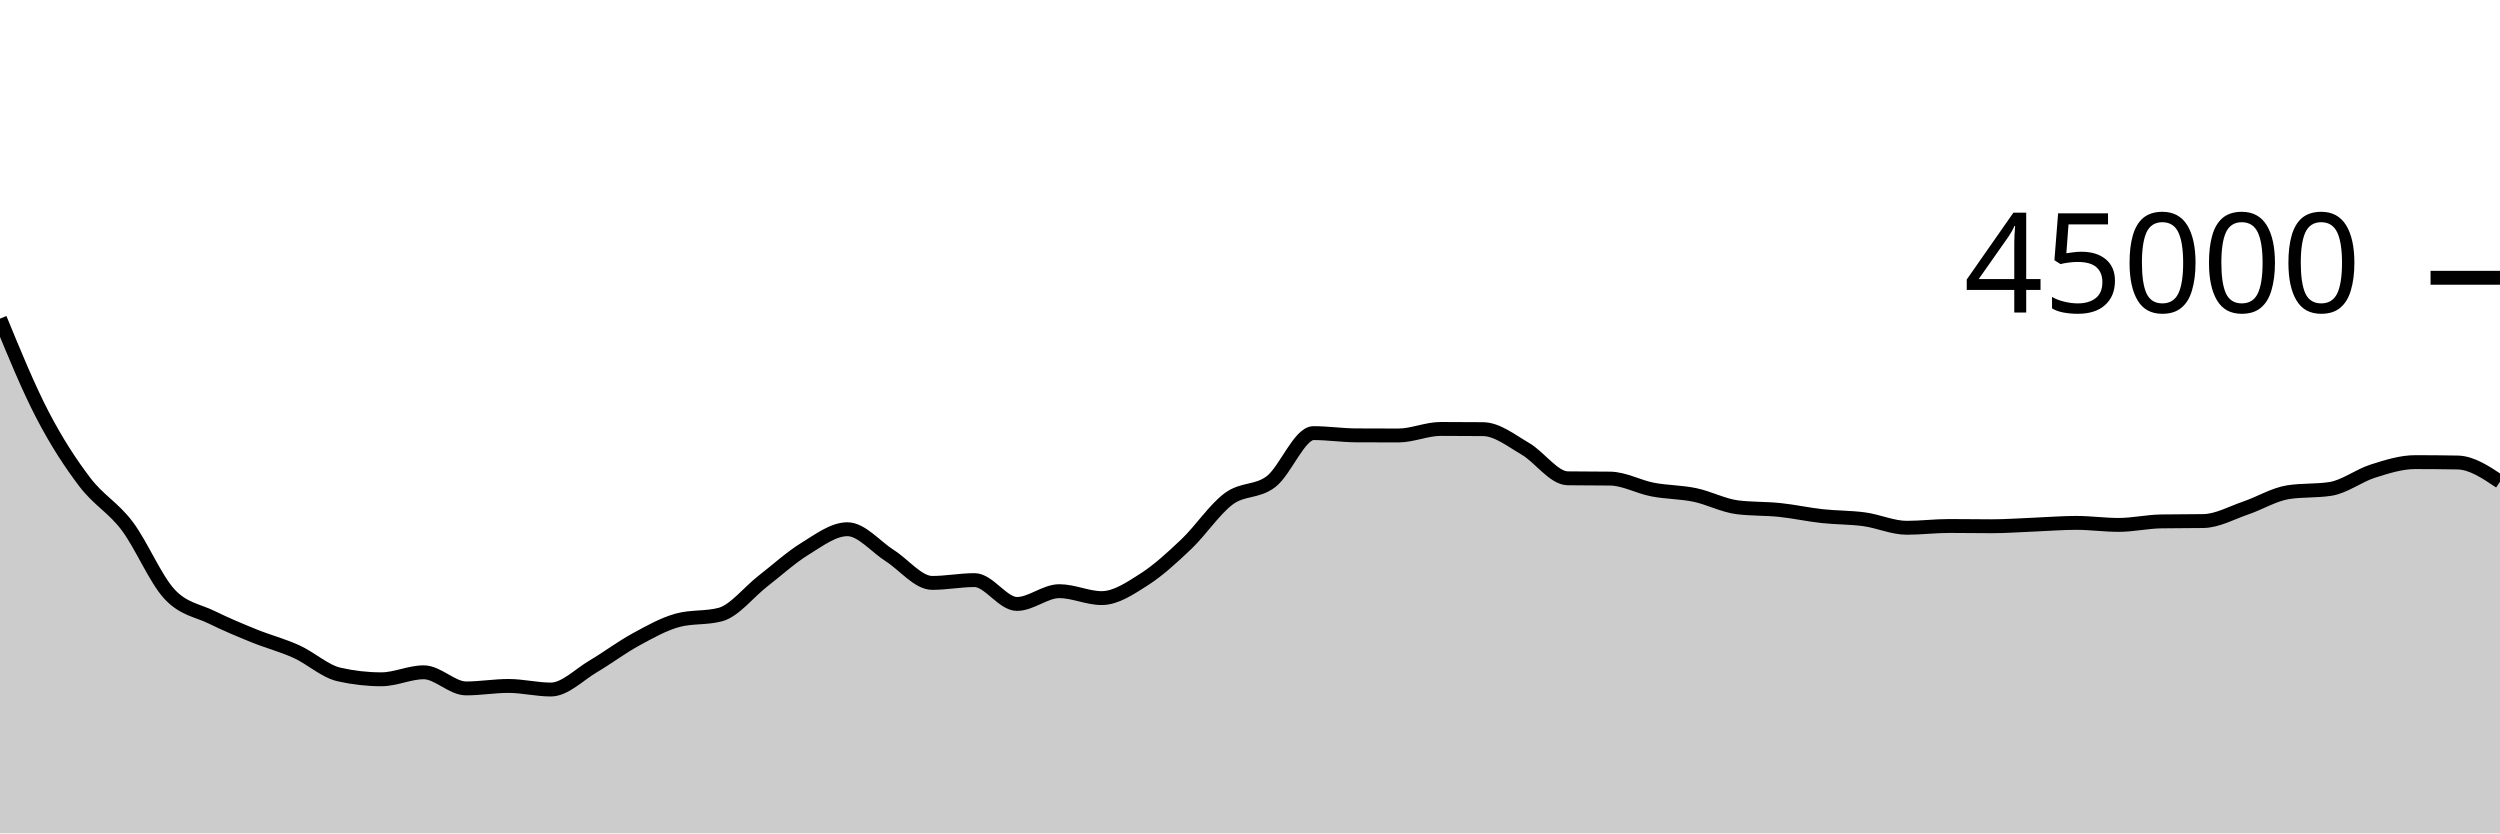
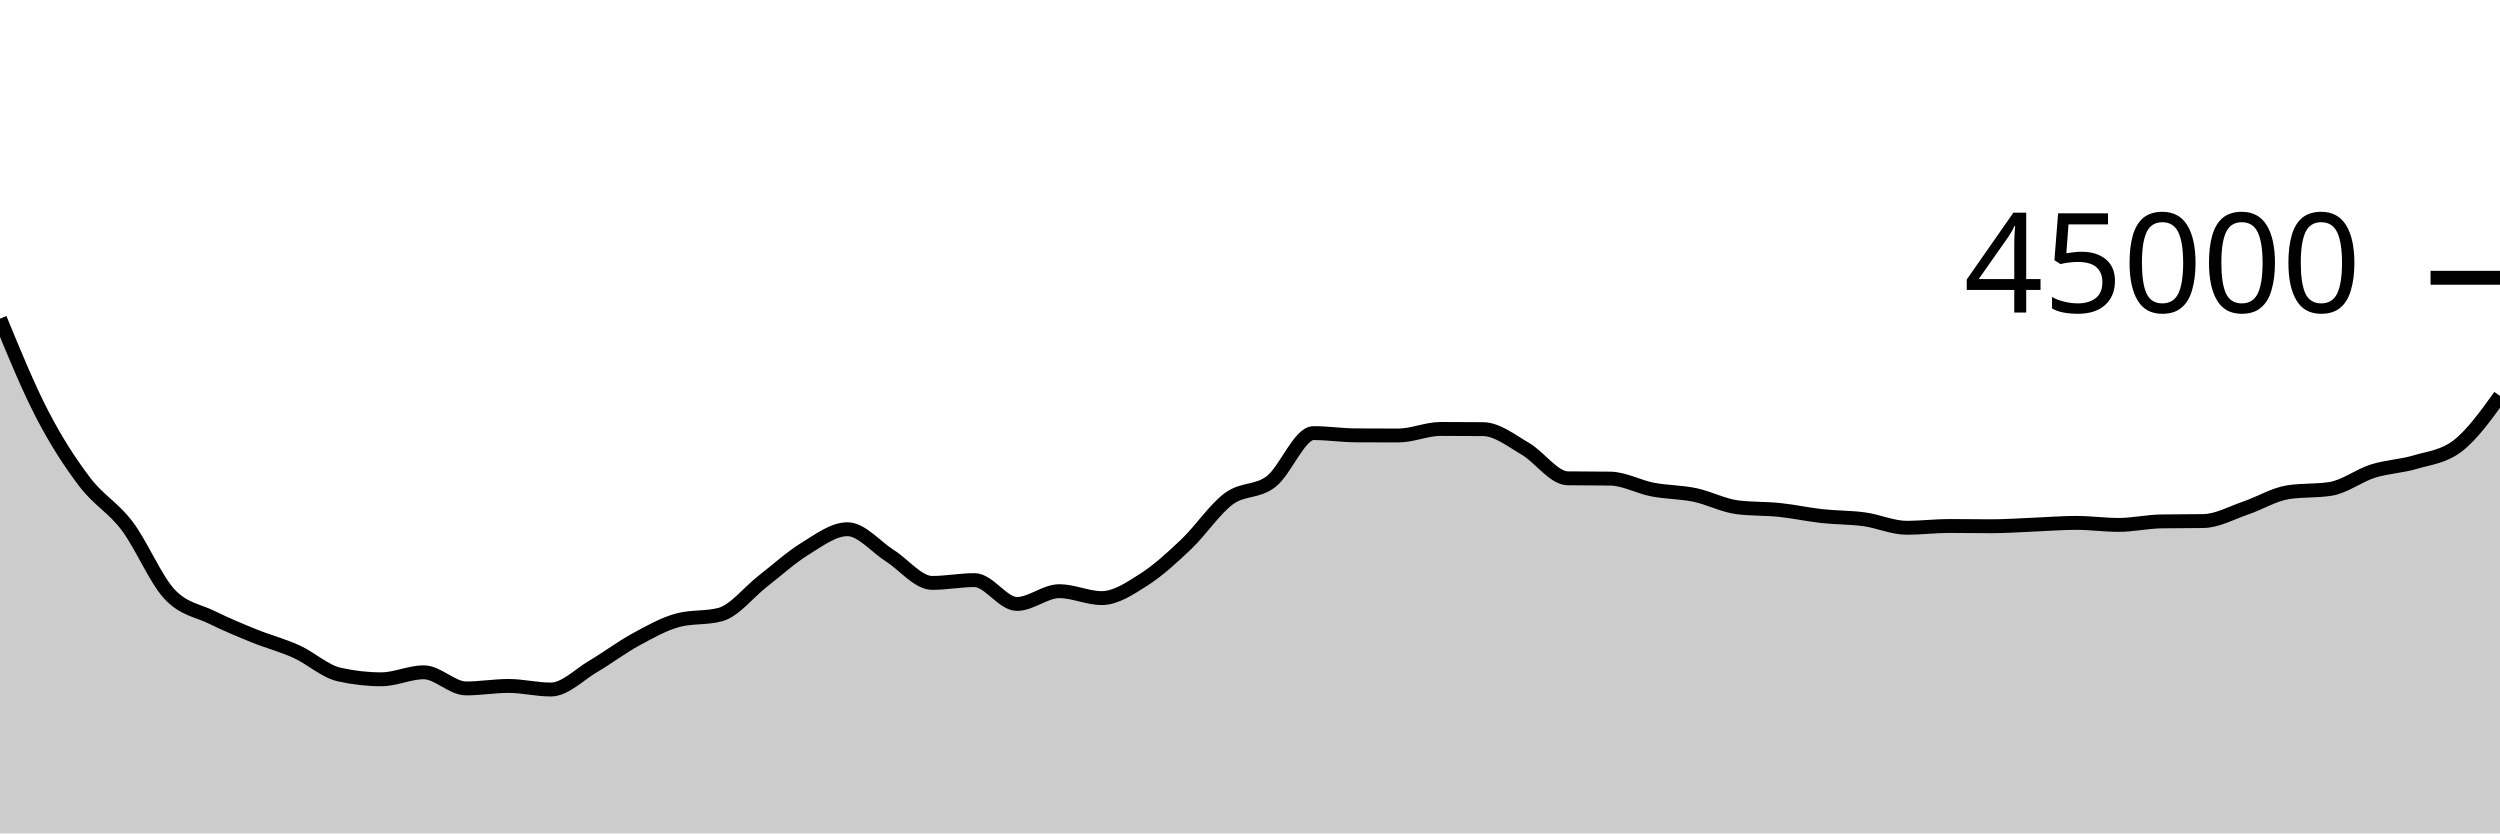
<svg xmlns="http://www.w3.org/2000/svg" viewBox="0 0 180 60">
  <g transform="translate(0,20)">
-     <path class="area" fill="rgba(0, 0, 0, 0.2)" d="M0,2.942C1.017,5.418,2.034,7.894,3.051,9.854C4.068,11.815,5.085,13.369,6.102,14.705C7.119,16.04,8.136,16.521,9.153,17.867C10.169,19.212,11.186,21.68,12.203,22.777C13.22,23.874,14.237,23.948,15.254,24.45C16.271,24.951,17.288,25.375,18.305,25.787C19.322,26.199,20.339,26.458,21.356,26.921C22.373,27.383,23.39,28.33,24.407,28.562C25.424,28.793,26.441,28.909,27.458,28.909C28.475,28.909,29.492,28.405,30.508,28.405C31.525,28.405,32.542,29.566,33.559,29.566C34.576,29.566,35.593,29.388,36.61,29.388C37.627,29.388,38.644,29.646,39.661,29.646C40.678,29.646,41.695,28.576,42.712,27.978C43.729,27.379,44.746,26.608,45.763,26.054C46.78,25.5,47.797,24.924,48.814,24.653C49.831,24.383,50.847,24.518,51.864,24.248C52.881,23.978,53.898,22.643,54.915,21.852C55.932,21.062,56.949,20.131,57.966,19.507C58.983,18.882,60,18.104,61.017,18.104C62.034,18.104,63.051,19.366,64.068,20.01C65.085,20.654,66.102,21.969,67.119,21.969C68.136,21.969,69.153,21.768,70.169,21.768C71.186,21.768,72.203,23.484,73.22,23.484C74.237,23.484,75.254,22.564,76.271,22.564C77.288,22.564,78.305,23.063,79.322,23.063C80.339,23.063,81.356,22.371,82.373,21.722C83.39,21.073,84.407,20.139,85.424,19.17C86.441,18.201,87.458,16.658,88.475,15.908C89.492,15.157,90.508,15.455,91.525,14.668C92.542,13.88,93.559,11.184,94.576,11.184C95.593,11.184,96.61,11.34,97.627,11.346C98.644,11.352,99.661,11.355,100.678,11.355C101.695,11.355,102.712,10.884,103.729,10.884C104.746,10.884,105.763,10.889,106.78,10.898C107.797,10.907,108.814,11.725,109.831,12.316C110.847,12.906,111.864,14.425,112.881,14.438C113.898,14.452,114.915,14.445,115.932,14.459C116.949,14.472,117.966,15.051,118.983,15.247C120,15.444,121.017,15.425,122.034,15.637C123.051,15.85,124.068,16.394,125.085,16.524C126.102,16.653,127.119,16.611,128.136,16.717C129.153,16.823,130.169,17.048,131.186,17.16C132.203,17.272,133.22,17.25,134.237,17.39C135.254,17.53,136.271,18,137.288,18C138.305,18,139.322,17.871,140.339,17.871C141.356,17.871,142.373,17.89,143.39,17.89C144.407,17.89,145.424,17.814,146.441,17.773C147.458,17.733,148.475,17.647,149.492,17.647C150.508,17.647,151.525,17.793,152.542,17.793C153.559,17.793,154.576,17.559,155.593,17.541C156.61,17.524,157.627,17.533,158.644,17.516C159.661,17.498,160.678,16.92,161.695,16.574C162.712,16.228,163.729,15.597,164.746,15.438C165.763,15.279,166.78,15.359,167.797,15.2C168.814,15.041,169.831,14.241,170.847,13.92C171.864,13.599,172.881,13.273,173.898,13.273C174.915,13.273,175.932,13.282,176.949,13.3C177.966,13.319,178.983,14.002,180,14.685L180,40C178.983,40,177.966,40,176.949,40C175.932,40,174.915,40,173.898,40C172.881,40,171.864,40,170.847,40C169.831,40,168.814,40,167.797,40C166.78,40,165.763,40,164.746,40C163.729,40,162.712,40,161.695,40C160.678,40,159.661,40,158.644,40C157.627,40,156.61,40,155.593,40C154.576,40,153.559,40,152.542,40C151.525,40,150.508,40,149.492,40C148.475,40,147.458,40,146.441,40C145.424,40,144.407,40,143.39,40C142.373,40,141.356,40,140.339,40C139.322,40,138.305,40,137.288,40C136.271,40,135.254,40,134.237,40C133.22,40,132.203,40,131.186,40C130.169,40,129.153,40,128.136,40C127.119,40,126.102,40,125.085,40C124.068,40,123.051,40,122.034,40C121.017,40,120,40,118.983,40C117.966,40,116.949,40,115.932,40C114.915,40,113.898,40,112.881,40C111.864,40,110.847,40,109.831,40C108.814,40,107.797,40,106.78,40C105.763,40,104.746,40,103.729,40C102.712,40,101.695,40,100.678,40C99.661,40,98.644,40,97.627,40C96.61,40,95.593,40,94.576,40C93.559,40,92.542,40,91.525,40C90.508,40,89.492,40,88.475,40C87.458,40,86.441,40,85.424,40C84.407,40,83.39,40,82.373,40C81.356,40,80.339,40,79.322,40C78.305,40,77.288,40,76.271,40C75.254,40,74.237,40,73.22,40C72.203,40,71.186,40,70.169,40C69.153,40,68.136,40,67.119,40C66.102,40,65.085,40,64.068,40C63.051,40,62.034,40,61.017,40C60,40,58.983,40,57.966,40C56.949,40,55.932,40,54.915,40C53.898,40,52.881,40,51.864,40C50.847,40,49.831,40,48.814,40C47.797,40,46.78,40,45.763,40C44.746,40,43.729,40,42.712,40C41.695,40,40.678,40,39.661,40C38.644,40,37.627,40,36.61,40C35.593,40,34.576,40,33.559,40C32.542,40,31.525,40,30.508,40C29.492,40,28.475,40,27.458,40C26.441,40,25.424,40,24.407,40C23.39,40,22.373,40,21.356,40C20.339,40,19.322,40,18.305,40C17.288,40,16.271,40,15.254,40C14.237,40,13.22,40,12.203,40C11.186,40,10.169,40,9.153,40C8.136,40,7.119,40,6.102,40C5.085,40,4.068,40,3.051,40C2.034,40,1.017,40,0,40Z" />
-     <path class="line" stroke="black" fill="none" d="M0,2.942C1.017,5.418,2.034,7.894,3.051,9.854C4.068,11.815,5.085,13.369,6.102,14.705C7.119,16.04,8.136,16.521,9.153,17.867C10.169,19.212,11.186,21.68,12.203,22.777C13.22,23.874,14.237,23.948,15.254,24.45C16.271,24.951,17.288,25.375,18.305,25.787C19.322,26.199,20.339,26.458,21.356,26.921C22.373,27.383,23.39,28.33,24.407,28.562C25.424,28.793,26.441,28.909,27.458,28.909C28.475,28.909,29.492,28.405,30.508,28.405C31.525,28.405,32.542,29.566,33.559,29.566C34.576,29.566,35.593,29.388,36.61,29.388C37.627,29.388,38.644,29.646,39.661,29.646C40.678,29.646,41.695,28.576,42.712,27.978C43.729,27.379,44.746,26.608,45.763,26.054C46.78,25.5,47.797,24.924,48.814,24.653C49.831,24.383,50.847,24.518,51.864,24.248C52.881,23.978,53.898,22.643,54.915,21.852C55.932,21.062,56.949,20.131,57.966,19.507C58.983,18.882,60,18.104,61.017,18.104C62.034,18.104,63.051,19.366,64.068,20.01C65.085,20.654,66.102,21.969,67.119,21.969C68.136,21.969,69.153,21.768,70.169,21.768C71.186,21.768,72.203,23.484,73.22,23.484C74.237,23.484,75.254,22.564,76.271,22.564C77.288,22.564,78.305,23.063,79.322,23.063C80.339,23.063,81.356,22.371,82.373,21.722C83.39,21.073,84.407,20.139,85.424,19.17C86.441,18.201,87.458,16.658,88.475,15.908C89.492,15.157,90.508,15.455,91.525,14.668C92.542,13.88,93.559,11.184,94.576,11.184C95.593,11.184,96.61,11.34,97.627,11.346C98.644,11.352,99.661,11.355,100.678,11.355C101.695,11.355,102.712,10.884,103.729,10.884C104.746,10.884,105.763,10.889,106.78,10.898C107.797,10.907,108.814,11.725,109.831,12.316C110.847,12.906,111.864,14.425,112.881,14.438C113.898,14.452,114.915,14.445,115.932,14.459C116.949,14.472,117.966,15.051,118.983,15.247C120,15.444,121.017,15.425,122.034,15.637C123.051,15.85,124.068,16.394,125.085,16.524C126.102,16.653,127.119,16.611,128.136,16.717C129.153,16.823,130.169,17.048,131.186,17.16C132.203,17.272,133.22,17.25,134.237,17.39C135.254,17.53,136.271,18,137.288,18C138.305,18,139.322,17.871,140.339,17.871C141.356,17.871,142.373,17.89,143.39,17.89C144.407,17.89,145.424,17.814,146.441,17.773C147.458,17.733,148.475,17.647,149.492,17.647C150.508,17.647,151.525,17.793,152.542,17.793C153.559,17.793,154.576,17.559,155.593,17.541C156.61,17.524,157.627,17.533,158.644,17.516C159.661,17.498,160.678,16.92,161.695,16.574C162.712,16.228,163.729,15.597,164.746,15.438C165.763,15.279,166.78,15.359,167.797,15.2C168.814,15.041,169.831,14.241,170.847,13.92C171.864,13.599,172.881,13.273,173.898,13.273C174.915,13.273,175.932,13.282,176.949,13.3C177.966,13.319,178.983,14.002,180,14.685" />
+     <path class="area" fill="rgba(0, 0, 0, 0.2)" d="M0,2.942C1.017,5.418,2.034,7.894,3.051,9.854C4.068,11.815,5.085,13.369,6.102,14.705C7.119,16.04,8.136,16.521,9.153,17.867C10.169,19.212,11.186,21.68,12.203,22.777C13.22,23.874,14.237,23.948,15.254,24.45C16.271,24.951,17.288,25.375,18.305,25.787C19.322,26.199,20.339,26.458,21.356,26.921C22.373,27.383,23.39,28.33,24.407,28.562C25.424,28.793,26.441,28.909,27.458,28.909C28.475,28.909,29.492,28.405,30.508,28.405C31.525,28.405,32.542,29.566,33.559,29.566C34.576,29.566,35.593,29.388,36.61,29.388C37.627,29.388,38.644,29.646,39.661,29.646C40.678,29.646,41.695,28.576,42.712,27.978C43.729,27.379,44.746,26.608,45.763,26.054C46.78,25.5,47.797,24.924,48.814,24.653C49.831,24.383,50.847,24.518,51.864,24.248C52.881,23.978,53.898,22.643,54.915,21.852C55.932,21.062,56.949,20.131,57.966,19.507C58.983,18.882,60,18.104,61.017,18.104C62.034,18.104,63.051,19.366,64.068,20.01C65.085,20.654,66.102,21.969,67.119,21.969C68.136,21.969,69.153,21.768,70.169,21.768C71.186,21.768,72.203,23.484,73.22,23.484C74.237,23.484,75.254,22.564,76.271,22.564C77.288,22.564,78.305,23.063,79.322,23.063C80.339,23.063,81.356,22.371,82.373,21.722C83.39,21.073,84.407,20.139,85.424,19.17C86.441,18.201,87.458,16.658,88.475,15.908C89.492,15.157,90.508,15.455,91.525,14.668C92.542,13.88,93.559,11.184,94.576,11.184C95.593,11.184,96.61,11.34,97.627,11.346C98.644,11.352,99.661,11.355,100.678,11.355C101.695,11.355,102.712,10.884,103.729,10.884C104.746,10.884,105.763,10.889,106.78,10.898C107.797,10.907,108.814,11.725,109.831,12.316C110.847,12.906,111.864,14.425,112.881,14.438C113.898,14.452,114.915,14.445,115.932,14.459C116.949,14.472,117.966,15.051,118.983,15.247C120,15.444,121.017,15.425,122.034,15.637C123.051,15.85,124.068,16.394,125.085,16.524C126.102,16.653,127.119,16.611,128.136,16.717C129.153,16.823,130.169,17.048,131.186,17.16C132.203,17.272,133.22,17.25,134.237,17.39C135.254,17.53,136.271,18,137.288,18C138.305,18,139.322,17.871,140.339,17.871C141.356,17.871,142.373,17.89,143.39,17.89C144.407,17.89,145.424,17.814,146.441,17.773C147.458,17.733,148.475,17.647,149.492,17.647C150.508,17.647,151.525,17.793,152.542,17.793C153.559,17.793,154.576,17.559,155.593,17.541C156.61,17.524,157.627,17.533,158.644,17.516C159.661,17.498,160.678,16.92,161.695,16.574C162.712,16.228,163.729,15.597,164.746,15.438C165.763,15.279,166.78,15.359,167.797,15.2C168.814,15.041,169.831,14.241,170.847,13.92C171.864,13.599,172.881,13.575,173.898,13.273C174.915,12.971,175.932,12.884,176.949,12.107C177.966,11.329,178.983,9.92,180,8.511L180,40C178.983,40,177.966,40,176.949,40C175.932,40,174.915,40,173.898,40C172.881,40,171.864,40,170.847,40C169.831,40,168.814,40,167.797,40C166.78,40,165.763,40,164.746,40C163.729,40,162.712,40,161.695,40C160.678,40,159.661,40,158.644,40C157.627,40,156.61,40,155.593,40C154.576,40,153.559,40,152.542,40C151.525,40,150.508,40,149.492,40C148.475,40,147.458,40,146.441,40C145.424,40,144.407,40,143.39,40C142.373,40,141.356,40,140.339,40C139.322,40,138.305,40,137.288,40C136.271,40,135.254,40,134.237,40C133.22,40,132.203,40,131.186,40C130.169,40,129.153,40,128.136,40C127.119,40,126.102,40,125.085,40C124.068,40,123.051,40,122.034,40C121.017,40,120,40,118.983,40C117.966,40,116.949,40,115.932,40C114.915,40,113.898,40,112.881,40C111.864,40,110.847,40,109.831,40C108.814,40,107.797,40,106.78,40C105.763,40,104.746,40,103.729,40C102.712,40,101.695,40,100.678,40C99.661,40,98.644,40,97.627,40C96.61,40,95.593,40,94.576,40C93.559,40,92.542,40,91.525,40C90.508,40,89.492,40,88.475,40C87.458,40,86.441,40,85.424,40C84.407,40,83.39,40,82.373,40C81.356,40,80.339,40,79.322,40C78.305,40,77.288,40,76.271,40C75.254,40,74.237,40,73.22,40C72.203,40,71.186,40,70.169,40C69.153,40,68.136,40,67.119,40C66.102,40,65.085,40,64.068,40C63.051,40,62.034,40,61.017,40C60,40,58.983,40,57.966,40C56.949,40,55.932,40,54.915,40C53.898,40,52.881,40,51.864,40C50.847,40,49.831,40,48.814,40C47.797,40,46.78,40,45.763,40C44.746,40,43.729,40,42.712,40C41.695,40,40.678,40,39.661,40C38.644,40,37.627,40,36.61,40C35.593,40,34.576,40,33.559,40C32.542,40,31.525,40,30.508,40C29.492,40,28.475,40,27.458,40C26.441,40,25.424,40,24.407,40C23.39,40,22.373,40,21.356,40C20.339,40,19.322,40,18.305,40C17.288,40,16.271,40,15.254,40C14.237,40,13.22,40,12.203,40C11.186,40,10.169,40,9.153,40C8.136,40,7.119,40,6.102,40C5.085,40,4.068,40,3.051,40C2.034,40,1.017,40,0,40Z" />
+     <path class="line" stroke="black" fill="none" d="M0,2.942C1.017,5.418,2.034,7.894,3.051,9.854C4.068,11.815,5.085,13.369,6.102,14.705C7.119,16.04,8.136,16.521,9.153,17.867C10.169,19.212,11.186,21.68,12.203,22.777C13.22,23.874,14.237,23.948,15.254,24.45C16.271,24.951,17.288,25.375,18.305,25.787C19.322,26.199,20.339,26.458,21.356,26.921C22.373,27.383,23.39,28.33,24.407,28.562C25.424,28.793,26.441,28.909,27.458,28.909C28.475,28.909,29.492,28.405,30.508,28.405C31.525,28.405,32.542,29.566,33.559,29.566C34.576,29.566,35.593,29.388,36.61,29.388C37.627,29.388,38.644,29.646,39.661,29.646C40.678,29.646,41.695,28.576,42.712,27.978C43.729,27.379,44.746,26.608,45.763,26.054C46.78,25.5,47.797,24.924,48.814,24.653C49.831,24.383,50.847,24.518,51.864,24.248C52.881,23.978,53.898,22.643,54.915,21.852C55.932,21.062,56.949,20.131,57.966,19.507C58.983,18.882,60,18.104,61.017,18.104C62.034,18.104,63.051,19.366,64.068,20.01C65.085,20.654,66.102,21.969,67.119,21.969C68.136,21.969,69.153,21.768,70.169,21.768C71.186,21.768,72.203,23.484,73.22,23.484C74.237,23.484,75.254,22.564,76.271,22.564C77.288,22.564,78.305,23.063,79.322,23.063C80.339,23.063,81.356,22.371,82.373,21.722C83.39,21.073,84.407,20.139,85.424,19.17C86.441,18.201,87.458,16.658,88.475,15.908C89.492,15.157,90.508,15.455,91.525,14.668C92.542,13.88,93.559,11.184,94.576,11.184C95.593,11.184,96.61,11.34,97.627,11.346C98.644,11.352,99.661,11.355,100.678,11.355C101.695,11.355,102.712,10.884,103.729,10.884C104.746,10.884,105.763,10.889,106.78,10.898C107.797,10.907,108.814,11.725,109.831,12.316C110.847,12.906,111.864,14.425,112.881,14.438C113.898,14.452,114.915,14.445,115.932,14.459C116.949,14.472,117.966,15.051,118.983,15.247C120,15.444,121.017,15.425,122.034,15.637C123.051,15.85,124.068,16.394,125.085,16.524C126.102,16.653,127.119,16.611,128.136,16.717C129.153,16.823,130.169,17.048,131.186,17.16C132.203,17.272,133.22,17.25,134.237,17.39C135.254,17.53,136.271,18,137.288,18C138.305,18,139.322,17.871,140.339,17.871C141.356,17.871,142.373,17.89,143.39,17.89C144.407,17.89,145.424,17.814,146.441,17.773C147.458,17.733,148.475,17.647,149.492,17.647C150.508,17.647,151.525,17.793,152.542,17.793C153.559,17.793,154.576,17.559,155.593,17.541C156.61,17.524,157.627,17.533,158.644,17.516C159.661,17.498,160.678,16.92,161.695,16.574C162.712,16.228,163.729,15.597,164.746,15.438C165.763,15.279,166.78,15.359,167.797,15.2C168.814,15.041,169.831,14.241,170.847,13.92C171.864,13.599,172.881,13.575,173.898,13.273C174.915,12.971,175.932,12.884,176.949,12.107C177.966,11.329,178.983,9.92,180,8.511" />
    <path class="axis-ceiling" stroke-width="1" stroke="black" fill="none" d="M175,0L180,0" />
    <text class="axis-ceiling-label" font-family="sans-serif" text-anchor="end" font-size="10px" x="170" y="2.5">45000</text>
  </g>
</svg>
